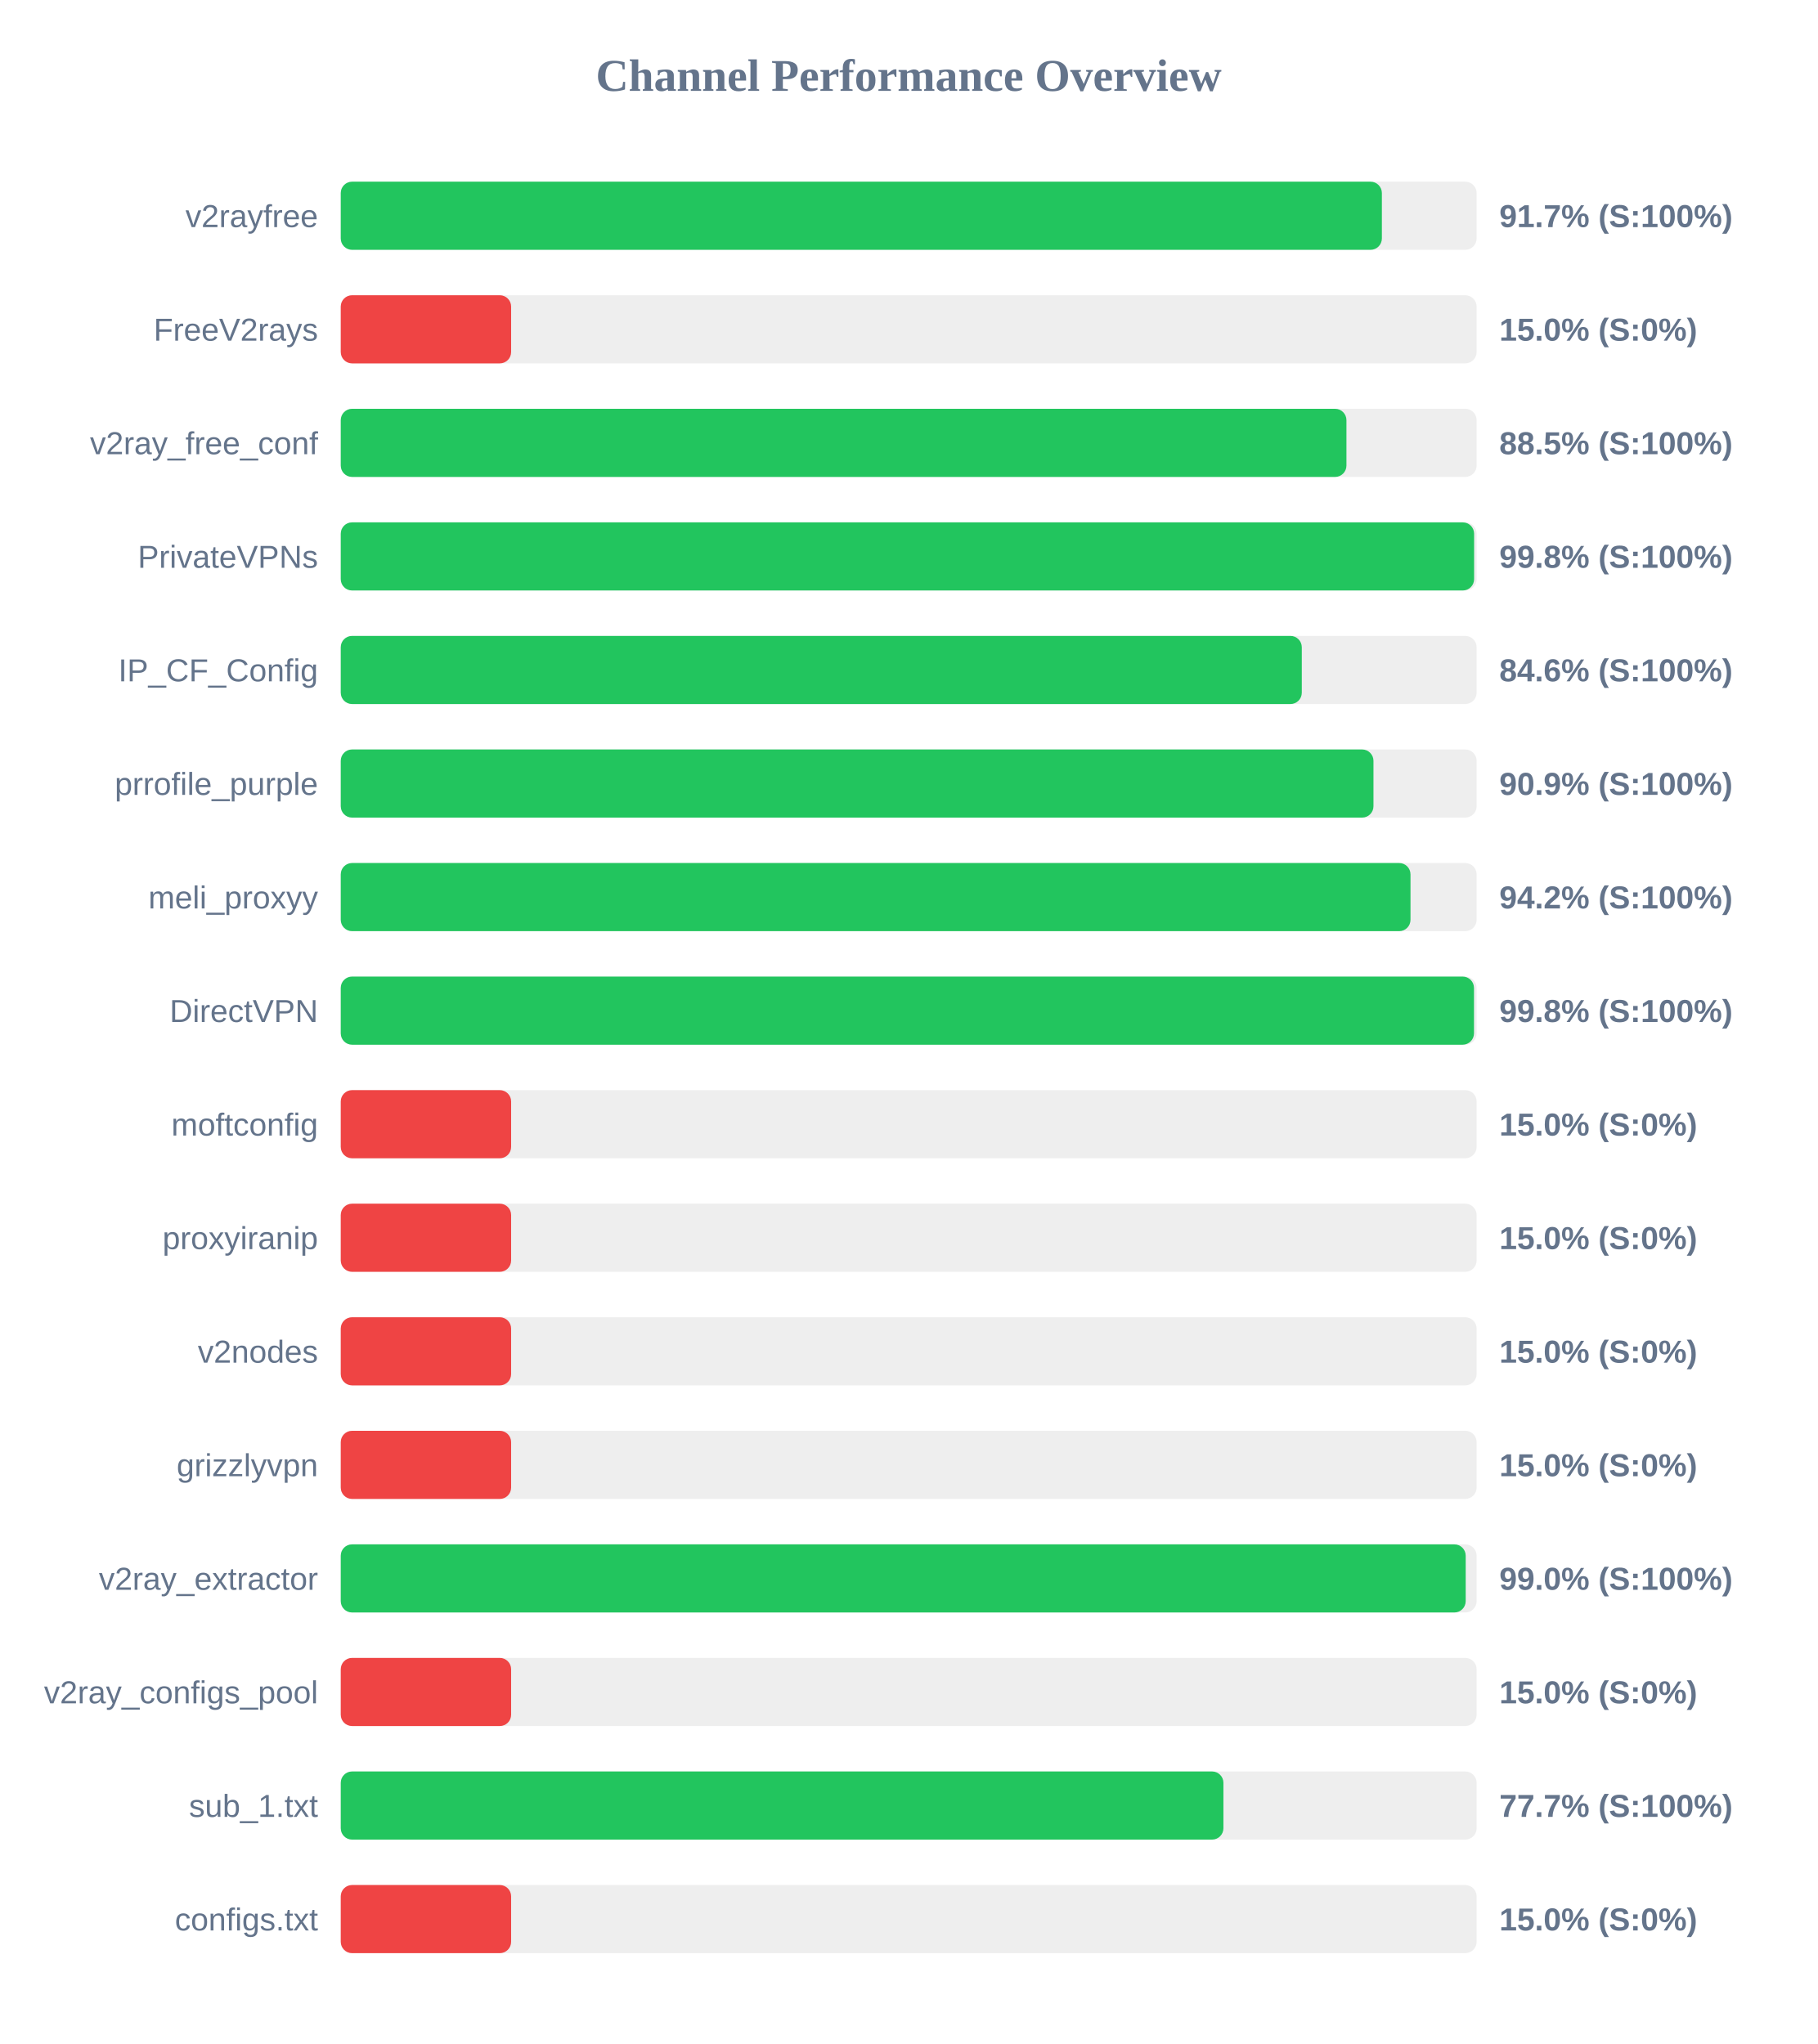
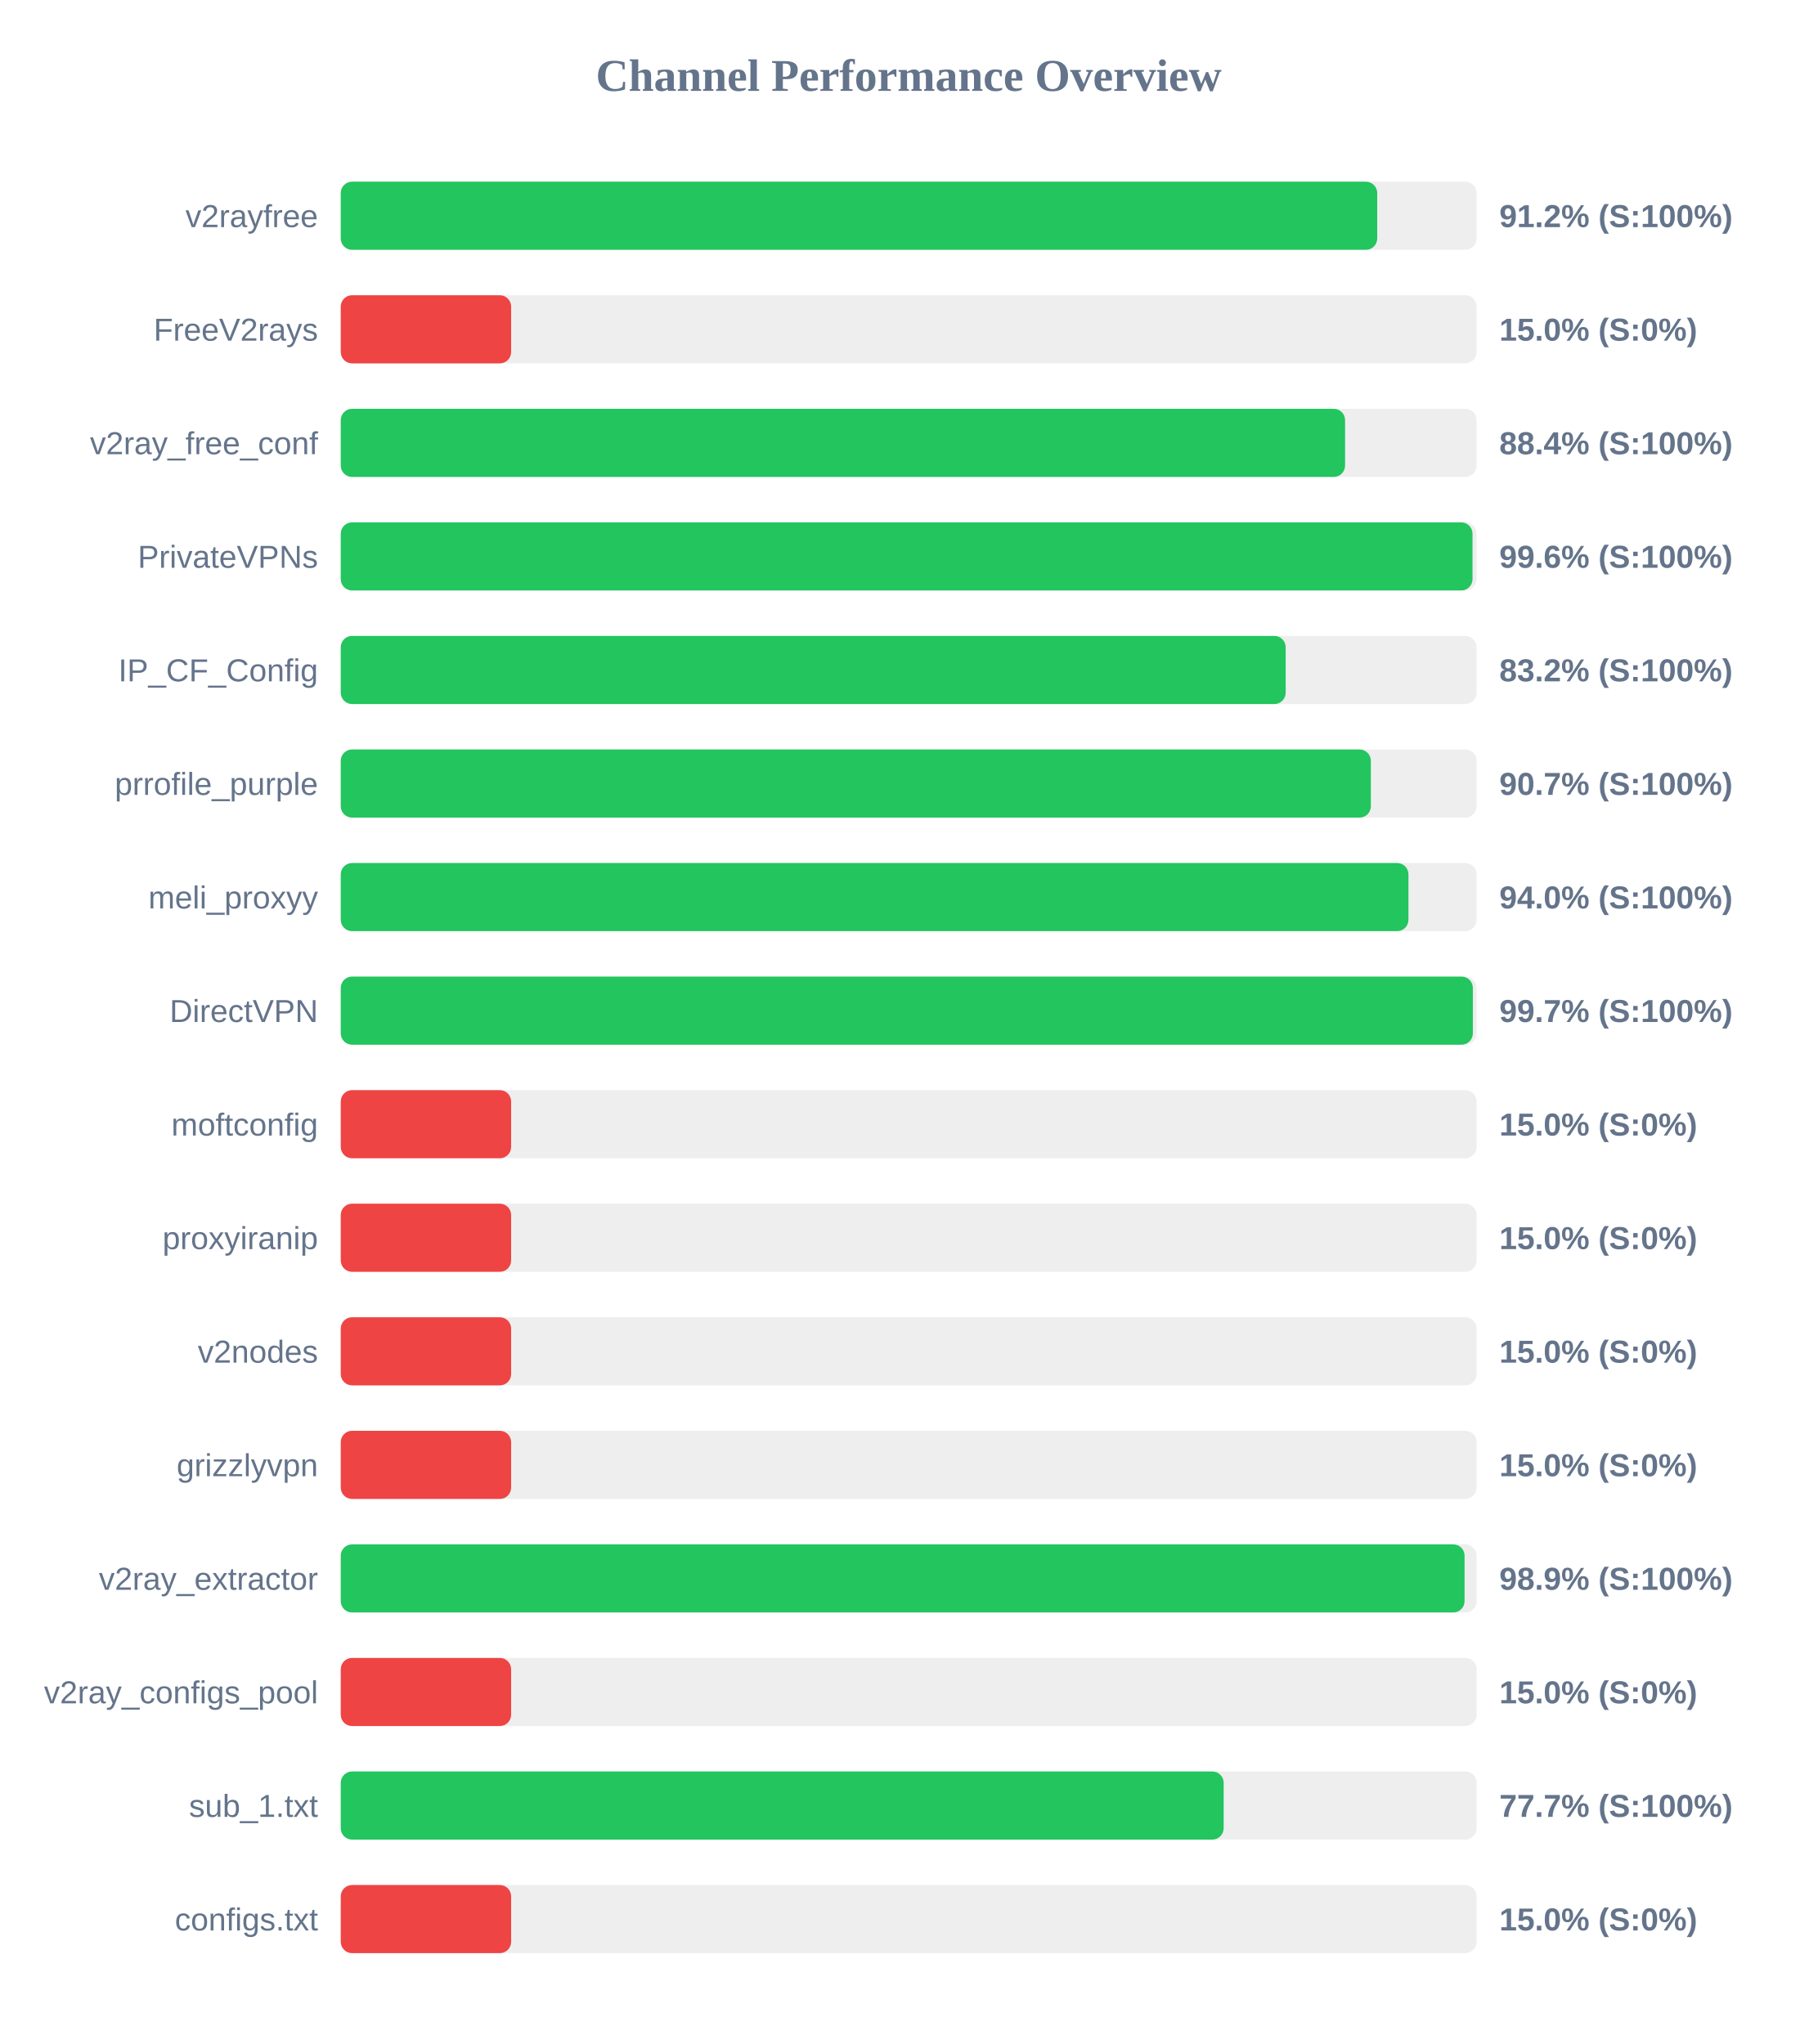
<svg xmlns="http://www.w3.org/2000/svg" width="800" height="900" version="1.1">
  <style>
        .row { font: 14px Arial; fill: #64748b; }
        .score { font: bold 14px Arial; fill: #64748b; }
    </style>
  <text x="400" y="40" text-anchor="middle" font-size="20px" font-weight="bold" fill="#64748b">Channel Performance Overview</text>
  <rect x="150" y="80" width="500" height="30" fill="#eee" rx="5" />
-   <rect x="150" y="80" width="458.3" height="30" fill="#22c55e" rx="5" />
+   <rect x="150" y="80" width="456.25" height="30" fill="#22c55e" rx="5" />
  <text x="140" y="100" text-anchor="end" class="row">v2rayfree</text>
-   <text x="660" y="100" text-anchor="start" class="score">91.7% (S:100%)</text>
+   <text x="660" y="100" text-anchor="start" class="score">91.2% (S:100%)</text>
  <rect x="150" y="130" width="500" height="30" fill="#eee" rx="5" />
  <rect x="150" y="130" width="75.0" height="30" fill="#ef4444" rx="5" />
  <text x="140" y="150" text-anchor="end" class="row">FreeV2rays</text>
  <text x="660" y="150" text-anchor="start" class="score">15.0% (S:0%)</text>
  <rect x="150" y="180" width="500" height="30" fill="#eee" rx="5" />
-   <rect x="150" y="180" width="442.7" height="30" fill="#22c55e" rx="5" />
+   <rect x="150" y="180" width="442.1" height="30" fill="#22c55e" rx="5" />
  <text x="140" y="200" text-anchor="end" class="row">v2ray_free_conf</text>
-   <text x="660" y="200" text-anchor="start" class="score">88.5% (S:100%)</text>
+   <text x="660" y="200" text-anchor="start" class="score">88.4% (S:100%)</text>
  <rect x="150" y="230" width="500" height="30" fill="#eee" rx="5" />
-   <rect x="150" y="230" width="498.9" height="30" fill="#22c55e" rx="5" />
+   <rect x="150" y="230" width="498.2" height="30" fill="#22c55e" rx="5" />
  <text x="140" y="250" text-anchor="end" class="row">PrivateVPNs</text>
-   <text x="660" y="250" text-anchor="start" class="score">99.8% (S:100%)</text>
+   <text x="660" y="250" text-anchor="start" class="score">99.6% (S:100%)</text>
  <rect x="150" y="280" width="500" height="30" fill="#eee" rx="5" />
-   <rect x="150" y="280" width="423.05" height="30" fill="#22c55e" rx="5" />
+   <rect x="150" y="280" width="415.95" height="30" fill="#22c55e" rx="5" />
  <text x="140" y="300" text-anchor="end" class="row">IP_CF_Config</text>
-   <text x="660" y="300" text-anchor="start" class="score">84.6% (S:100%)</text>
+   <text x="660" y="300" text-anchor="start" class="score">83.2% (S:100%)</text>
  <rect x="150" y="330" width="500" height="30" fill="#eee" rx="5" />
-   <rect x="150" y="330" width="454.6" height="30" fill="#22c55e" rx="5" />
+   <rect x="150" y="330" width="453.45" height="30" fill="#22c55e" rx="5" />
  <text x="140" y="350" text-anchor="end" class="row">prrofile_purple</text>
-   <text x="660" y="350" text-anchor="start" class="score">90.9% (S:100%)</text>
+   <text x="660" y="350" text-anchor="start" class="score">90.7% (S:100%)</text>
  <rect x="150" y="380" width="500" height="30" fill="#eee" rx="5" />
-   <rect x="150" y="380" width="470.9" height="30" fill="#22c55e" rx="5" />
+   <rect x="150" y="380" width="470.0" height="30" fill="#22c55e" rx="5" />
  <text x="140" y="400" text-anchor="end" class="row">meli_proxyy</text>
-   <text x="660" y="400" text-anchor="start" class="score">94.2% (S:100%)</text>
+   <text x="660" y="400" text-anchor="start" class="score">94.0% (S:100%)</text>
  <rect x="150" y="430" width="500" height="30" fill="#eee" rx="5" />
-   <rect x="150" y="430" width="498.85" height="30" fill="#22c55e" rx="5" />
+   <rect x="150" y="430" width="498.35" height="30" fill="#22c55e" rx="5" />
  <text x="140" y="450" text-anchor="end" class="row">DirectVPN</text>
-   <text x="660" y="450" text-anchor="start" class="score">99.8% (S:100%)</text>
+   <text x="660" y="450" text-anchor="start" class="score">99.7% (S:100%)</text>
  <rect x="150" y="480" width="500" height="30" fill="#eee" rx="5" />
  <rect x="150" y="480" width="75.0" height="30" fill="#ef4444" rx="5" />
  <text x="140" y="500" text-anchor="end" class="row">moftconfig</text>
  <text x="660" y="500" text-anchor="start" class="score">15.0% (S:0%)</text>
  <rect x="150" y="530" width="500" height="30" fill="#eee" rx="5" />
  <rect x="150" y="530" width="75.0" height="30" fill="#ef4444" rx="5" />
  <text x="140" y="550" text-anchor="end" class="row">proxyiranip</text>
  <text x="660" y="550" text-anchor="start" class="score">15.0% (S:0%)</text>
  <rect x="150" y="580" width="500" height="30" fill="#eee" rx="5" />
  <rect x="150" y="580" width="75.0" height="30" fill="#ef4444" rx="5" />
  <text x="140" y="600" text-anchor="end" class="row">v2nodes</text>
  <text x="660" y="600" text-anchor="start" class="score">15.0% (S:0%)</text>
  <rect x="150" y="630" width="500" height="30" fill="#eee" rx="5" />
  <rect x="150" y="630" width="75.0" height="30" fill="#ef4444" rx="5" />
  <text x="140" y="650" text-anchor="end" class="row">grizzlyvpn</text>
  <text x="660" y="650" text-anchor="start" class="score">15.0% (S:0%)</text>
  <rect x="150" y="680" width="500" height="30" fill="#eee" rx="5" />
-   <rect x="150" y="680" width="495.2" height="30" fill="#22c55e" rx="5" />
+   <rect x="150" y="680" width="494.7" height="30" fill="#22c55e" rx="5" />
  <text x="140" y="700" text-anchor="end" class="row">v2ray_extractor</text>
-   <text x="660" y="700" text-anchor="start" class="score">99.0% (S:100%)</text>
+   <text x="660" y="700" text-anchor="start" class="score">98.9% (S:100%)</text>
  <rect x="150" y="730" width="500" height="30" fill="#eee" rx="5" />
  <rect x="150" y="730" width="75.0" height="30" fill="#ef4444" rx="5" />
  <text x="140" y="750" text-anchor="end" class="row">v2ray_configs_pool</text>
  <text x="660" y="750" text-anchor="start" class="score">15.0% (S:0%)</text>
  <rect x="150" y="780" width="500" height="30" fill="#eee" rx="5" />
-   <rect x="150" y="780" width="388.55" height="30" fill="#22c55e" rx="5" />
+   <rect x="150" y="780" width="388.65" height="30" fill="#22c55e" rx="5" />
  <text x="140" y="800" text-anchor="end" class="row">sub_1.txt</text>
  <text x="660" y="800" text-anchor="start" class="score">77.7% (S:100%)</text>
  <rect x="150" y="830" width="500" height="30" fill="#eee" rx="5" />
  <rect x="150" y="830" width="75.0" height="30" fill="#ef4444" rx="5" />
  <text x="140" y="850" text-anchor="end" class="row">configs.txt</text>
  <text x="660" y="850" text-anchor="start" class="score">15.0% (S:0%)</text>
</svg>
